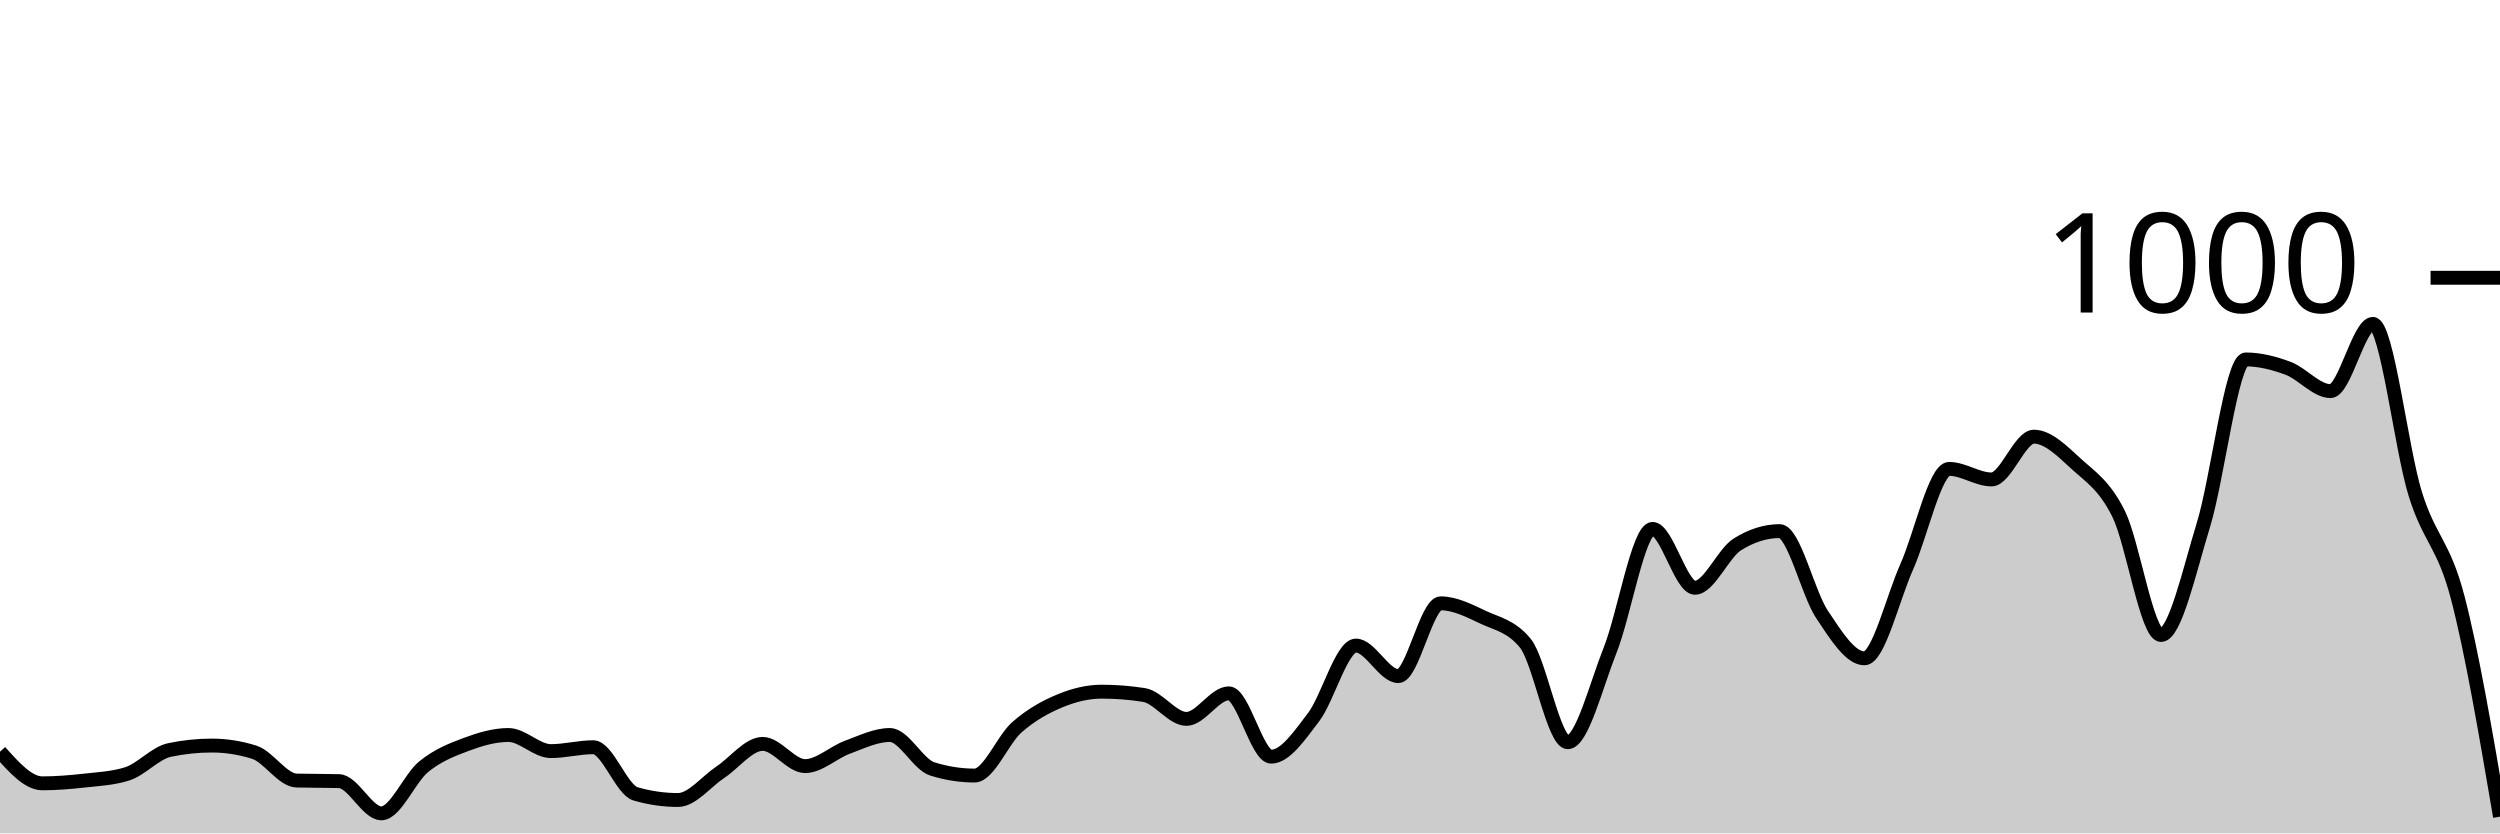
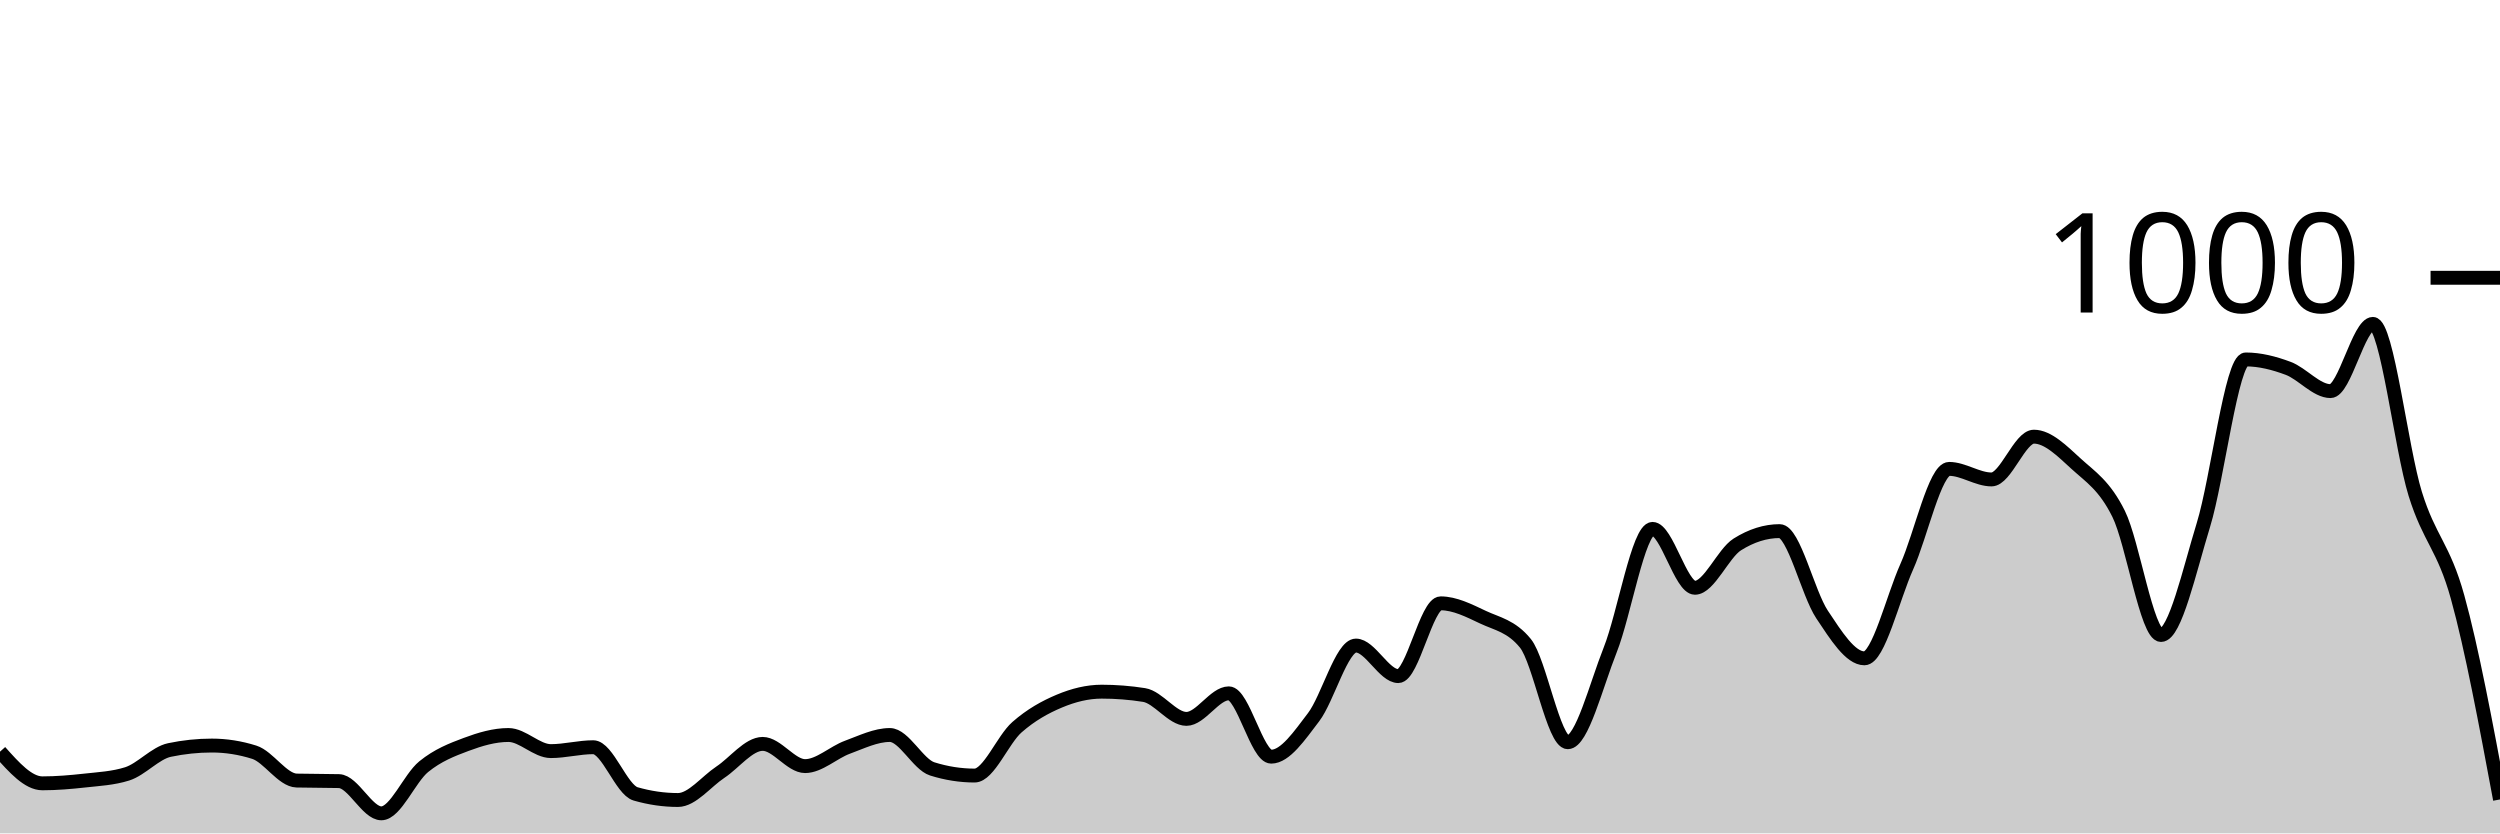
<svg xmlns="http://www.w3.org/2000/svg" viewBox="0 0 180 60">
  <g transform="translate(0,20)">
-     <path class="area" fill="rgba(0, 0, 0, 0.2)" d="M0,34.12C1.017,35.26,2.034,36.4,3.051,36.4C4.068,36.4,5.085,36.313,6.102,36.2C7.119,36.087,8.136,36.04,9.153,35.72C10.169,35.4,11.186,34.213,12.203,34C13.22,33.787,14.237,33.68,15.254,33.68C16.271,33.68,17.288,33.84,18.305,34.16C19.322,34.48,20.339,36.173,21.356,36.2C22.373,36.227,23.39,36.213,24.407,36.24C25.424,36.267,26.441,38.56,27.458,38.56C28.475,38.56,29.492,36.027,30.508,35.2C31.525,34.373,32.542,33.98,33.559,33.6C34.576,33.22,35.593,32.92,36.61,32.92C37.627,32.92,38.644,34.08,39.661,34.08C40.678,34.08,41.695,33.8,42.712,33.8C43.729,33.8,44.746,36.867,45.763,37.16C46.78,37.453,47.797,37.6,48.814,37.6C49.831,37.6,50.847,36.273,51.864,35.6C52.881,34.927,53.898,33.56,54.915,33.56C55.932,33.56,56.949,35.16,57.966,35.16C58.983,35.16,60,34.173,61.017,33.8C62.034,33.427,63.051,32.92,64.068,32.92C65.085,32.92,66.102,35.04,67.119,35.36C68.136,35.68,69.153,35.84,70.169,35.84C71.186,35.84,72.203,33.253,73.22,32.36C74.237,31.467,75.254,30.907,76.271,30.48C77.288,30.053,78.305,29.8,79.322,29.8C80.339,29.8,81.356,29.88,82.373,30.04C83.39,30.2,84.407,31.76,85.424,31.76C86.441,31.76,87.458,29.92,88.475,29.92C89.492,29.92,90.508,34.48,91.525,34.48C92.542,34.48,93.559,32.973,94.576,31.64C95.593,30.307,96.61,26.48,97.627,26.48C98.644,26.48,99.661,28.68,100.678,28.68C101.695,28.68,102.712,23.44,103.729,23.44C104.746,23.44,105.763,23.96,106.78,24.44C107.797,24.92,108.814,25.067,109.831,26.32C110.847,27.573,111.864,33.44,112.881,33.44C113.898,33.44,114.915,29.36,115.932,26.8C116.949,24.24,117.966,18.08,118.983,18.08C120,18.08,121.017,22.32,122.034,22.32C123.051,22.32,124.068,19.84,125.085,19.2C126.102,18.56,127.119,18.24,128.136,18.24C129.153,18.24,130.169,22.713,131.186,24.24C132.203,25.767,133.22,27.4,134.237,27.4C135.254,27.4,136.271,23.073,137.288,20.8C138.305,18.527,139.322,13.76,140.339,13.76C141.356,13.76,142.373,14.52,143.39,14.52C144.407,14.52,145.424,11.44,146.441,11.44C147.458,11.44,148.475,12.473,149.492,13.4C150.508,14.327,151.525,14.947,152.542,17C153.559,19.053,154.576,25.72,155.593,25.72C156.61,25.72,157.627,21.107,158.644,17.8C159.661,14.493,160.678,5.88,161.695,5.88C162.712,5.88,163.729,6.14,164.746,6.52C165.763,6.9,166.78,8.16,167.797,8.16C168.814,8.16,169.831,3.32,170.847,3.32C171.864,3.32,172.881,12.28,173.898,15.56C174.915,18.84,175.932,19.127,176.949,23C177.966,26.873,178.983,32.837,180,38.8L180,40C178.983,40,177.966,40,176.949,40C175.932,40,174.915,40,173.898,40C172.881,40,171.864,40,170.847,40C169.831,40,168.814,40,167.797,40C166.78,40,165.763,40,164.746,40C163.729,40,162.712,40,161.695,40C160.678,40,159.661,40,158.644,40C157.627,40,156.61,40,155.593,40C154.576,40,153.559,40,152.542,40C151.525,40,150.508,40,149.492,40C148.475,40,147.458,40,146.441,40C145.424,40,144.407,40,143.39,40C142.373,40,141.356,40,140.339,40C139.322,40,138.305,40,137.288,40C136.271,40,135.254,40,134.237,40C133.22,40,132.203,40,131.186,40C130.169,40,129.153,40,128.136,40C127.119,40,126.102,40,125.085,40C124.068,40,123.051,40,122.034,40C121.017,40,120,40,118.983,40C117.966,40,116.949,40,115.932,40C114.915,40,113.898,40,112.881,40C111.864,40,110.847,40,109.831,40C108.814,40,107.797,40,106.78,40C105.763,40,104.746,40,103.729,40C102.712,40,101.695,40,100.678,40C99.661,40,98.644,40,97.627,40C96.61,40,95.593,40,94.576,40C93.559,40,92.542,40,91.525,40C90.508,40,89.492,40,88.475,40C87.458,40,86.441,40,85.424,40C84.407,40,83.39,40,82.373,40C81.356,40,80.339,40,79.322,40C78.305,40,77.288,40,76.271,40C75.254,40,74.237,40,73.22,40C72.203,40,71.186,40,70.169,40C69.153,40,68.136,40,67.119,40C66.102,40,65.085,40,64.068,40C63.051,40,62.034,40,61.017,40C60,40,58.983,40,57.966,40C56.949,40,55.932,40,54.915,40C53.898,40,52.881,40,51.864,40C50.847,40,49.831,40,48.814,40C47.797,40,46.78,40,45.763,40C44.746,40,43.729,40,42.712,40C41.695,40,40.678,40,39.661,40C38.644,40,37.627,40,36.61,40C35.593,40,34.576,40,33.559,40C32.542,40,31.525,40,30.508,40C29.492,40,28.475,40,27.458,40C26.441,40,25.424,40,24.407,40C23.39,40,22.373,40,21.356,40C20.339,40,19.322,40,18.305,40C17.288,40,16.271,40,15.254,40C14.237,40,13.22,40,12.203,40C11.186,40,10.169,40,9.153,40C8.136,40,7.119,40,6.102,40C5.085,40,4.068,40,3.051,40C2.034,40,1.017,40,0,40Z" />
-     <path class="line" stroke="black" fill="none" d="M0,34.12C1.017,35.26,2.034,36.4,3.051,36.4C4.068,36.4,5.085,36.313,6.102,36.2C7.119,36.087,8.136,36.04,9.153,35.72C10.169,35.4,11.186,34.213,12.203,34C13.22,33.787,14.237,33.68,15.254,33.68C16.271,33.68,17.288,33.84,18.305,34.16C19.322,34.48,20.339,36.173,21.356,36.2C22.373,36.227,23.39,36.213,24.407,36.24C25.424,36.267,26.441,38.56,27.458,38.56C28.475,38.56,29.492,36.027,30.508,35.2C31.525,34.373,32.542,33.98,33.559,33.6C34.576,33.22,35.593,32.92,36.61,32.92C37.627,32.92,38.644,34.08,39.661,34.08C40.678,34.08,41.695,33.8,42.712,33.8C43.729,33.8,44.746,36.867,45.763,37.16C46.78,37.453,47.797,37.6,48.814,37.6C49.831,37.6,50.847,36.273,51.864,35.6C52.881,34.927,53.898,33.56,54.915,33.56C55.932,33.56,56.949,35.16,57.966,35.16C58.983,35.16,60,34.173,61.017,33.8C62.034,33.427,63.051,32.92,64.068,32.92C65.085,32.92,66.102,35.04,67.119,35.36C68.136,35.68,69.153,35.84,70.169,35.84C71.186,35.84,72.203,33.253,73.22,32.36C74.237,31.467,75.254,30.907,76.271,30.48C77.288,30.053,78.305,29.8,79.322,29.8C80.339,29.8,81.356,29.88,82.373,30.04C83.39,30.2,84.407,31.76,85.424,31.76C86.441,31.76,87.458,29.92,88.475,29.92C89.492,29.92,90.508,34.48,91.525,34.48C92.542,34.48,93.559,32.973,94.576,31.64C95.593,30.307,96.61,26.48,97.627,26.48C98.644,26.48,99.661,28.68,100.678,28.68C101.695,28.68,102.712,23.44,103.729,23.44C104.746,23.44,105.763,23.96,106.78,24.44C107.797,24.92,108.814,25.067,109.831,26.32C110.847,27.573,111.864,33.44,112.881,33.44C113.898,33.44,114.915,29.36,115.932,26.8C116.949,24.24,117.966,18.08,118.983,18.08C120,18.08,121.017,22.32,122.034,22.32C123.051,22.32,124.068,19.84,125.085,19.2C126.102,18.56,127.119,18.24,128.136,18.24C129.153,18.24,130.169,22.713,131.186,24.24C132.203,25.767,133.22,27.4,134.237,27.4C135.254,27.4,136.271,23.073,137.288,20.8C138.305,18.527,139.322,13.76,140.339,13.76C141.356,13.76,142.373,14.52,143.39,14.52C144.407,14.52,145.424,11.44,146.441,11.44C147.458,11.44,148.475,12.473,149.492,13.4C150.508,14.327,151.525,14.947,152.542,17C153.559,19.053,154.576,25.72,155.593,25.72C156.61,25.72,157.627,21.107,158.644,17.8C159.661,14.493,160.678,5.88,161.695,5.88C162.712,5.88,163.729,6.14,164.746,6.52C165.763,6.9,166.78,8.16,167.797,8.16C168.814,8.16,169.831,3.32,170.847,3.32C171.864,3.32,172.881,12.28,173.898,15.56C174.915,18.84,175.932,19.127,176.949,23C177.966,26.873,178.983,32.837,180,38.8" />
+     <path class="area" fill="rgba(0, 0, 0, 0.2)" d="M0,34.12C1.017,35.26,2.034,36.4,3.051,36.4C4.068,36.4,5.085,36.313,6.102,36.2C7.119,36.087,8.136,36.04,9.153,35.72C10.169,35.4,11.186,34.213,12.203,34C13.22,33.787,14.237,33.68,15.254,33.68C16.271,33.68,17.288,33.84,18.305,34.16C19.322,34.48,20.339,36.173,21.356,36.2C22.373,36.227,23.39,36.213,24.407,36.24C25.424,36.267,26.441,38.56,27.458,38.56C28.475,38.56,29.492,36.027,30.508,35.2C31.525,34.373,32.542,33.98,33.559,33.6C34.576,33.22,35.593,32.92,36.61,32.92C37.627,32.92,38.644,34.08,39.661,34.08C40.678,34.08,41.695,33.8,42.712,33.8C43.729,33.8,44.746,36.867,45.763,37.16C46.78,37.453,47.797,37.6,48.814,37.6C49.831,37.6,50.847,36.273,51.864,35.6C52.881,34.927,53.898,33.56,54.915,33.56C55.932,33.56,56.949,35.16,57.966,35.16C58.983,35.16,60,34.173,61.017,33.8C62.034,33.427,63.051,32.92,64.068,32.92C65.085,32.92,66.102,35.04,67.119,35.36C68.136,35.68,69.153,35.84,70.169,35.84C71.186,35.84,72.203,33.253,73.22,32.36C74.237,31.467,75.254,30.907,76.271,30.48C77.288,30.053,78.305,29.8,79.322,29.8C80.339,29.8,81.356,29.88,82.373,30.04C83.39,30.2,84.407,31.76,85.424,31.76C86.441,31.76,87.458,29.92,88.475,29.92C89.492,29.92,90.508,34.48,91.525,34.48C92.542,34.48,93.559,32.973,94.576,31.64C95.593,30.307,96.61,26.48,97.627,26.48C98.644,26.48,99.661,28.68,100.678,28.68C101.695,28.68,102.712,23.44,103.729,23.44C104.746,23.44,105.763,23.96,106.78,24.44C107.797,24.92,108.814,25.067,109.831,26.32C110.847,27.573,111.864,33.44,112.881,33.44C113.898,33.44,114.915,29.36,115.932,26.8C116.949,24.24,117.966,18.08,118.983,18.08C120,18.08,121.017,22.32,122.034,22.32C123.051,22.32,124.068,19.84,125.085,19.2C126.102,18.56,127.119,18.24,128.136,18.24C129.153,18.24,130.169,22.713,131.186,24.24C132.203,25.767,133.22,27.4,134.237,27.4C135.254,27.4,136.271,23.073,137.288,20.8C138.305,18.527,139.322,13.76,140.339,13.76C141.356,13.76,142.373,14.52,143.39,14.52C144.407,14.52,145.424,11.44,146.441,11.44C147.458,11.44,148.475,12.473,149.492,13.4C150.508,14.327,151.525,14.947,152.542,17C153.559,19.053,154.576,25.72,155.593,25.72C156.61,25.72,157.627,21.107,158.644,17.8C159.661,14.493,160.678,5.88,161.695,5.88C162.712,5.88,163.729,6.14,164.746,6.52C165.763,6.9,166.78,8.16,167.797,8.16C168.814,8.16,169.831,3.32,170.847,3.32C171.864,3.32,172.881,12.28,173.898,15.56C174.915,18.84,175.932,19.333,176.949,23C177.966,26.667,178.983,32.113,180,37.56L180,40C178.983,40,177.966,40,176.949,40C175.932,40,174.915,40,173.898,40C172.881,40,171.864,40,170.847,40C169.831,40,168.814,40,167.797,40C166.78,40,165.763,40,164.746,40C163.729,40,162.712,40,161.695,40C160.678,40,159.661,40,158.644,40C157.627,40,156.61,40,155.593,40C154.576,40,153.559,40,152.542,40C151.525,40,150.508,40,149.492,40C148.475,40,147.458,40,146.441,40C145.424,40,144.407,40,143.39,40C142.373,40,141.356,40,140.339,40C139.322,40,138.305,40,137.288,40C136.271,40,135.254,40,134.237,40C133.22,40,132.203,40,131.186,40C130.169,40,129.153,40,128.136,40C127.119,40,126.102,40,125.085,40C124.068,40,123.051,40,122.034,40C121.017,40,120,40,118.983,40C117.966,40,116.949,40,115.932,40C114.915,40,113.898,40,112.881,40C111.864,40,110.847,40,109.831,40C108.814,40,107.797,40,106.78,40C105.763,40,104.746,40,103.729,40C102.712,40,101.695,40,100.678,40C99.661,40,98.644,40,97.627,40C96.61,40,95.593,40,94.576,40C93.559,40,92.542,40,91.525,40C90.508,40,89.492,40,88.475,40C87.458,40,86.441,40,85.424,40C84.407,40,83.39,40,82.373,40C81.356,40,80.339,40,79.322,40C78.305,40,77.288,40,76.271,40C75.254,40,74.237,40,73.22,40C72.203,40,71.186,40,70.169,40C69.153,40,68.136,40,67.119,40C66.102,40,65.085,40,64.068,40C63.051,40,62.034,40,61.017,40C60,40,58.983,40,57.966,40C56.949,40,55.932,40,54.915,40C53.898,40,52.881,40,51.864,40C50.847,40,49.831,40,48.814,40C47.797,40,46.78,40,45.763,40C44.746,40,43.729,40,42.712,40C41.695,40,40.678,40,39.661,40C38.644,40,37.627,40,36.61,40C35.593,40,34.576,40,33.559,40C32.542,40,31.525,40,30.508,40C29.492,40,28.475,40,27.458,40C26.441,40,25.424,40,24.407,40C23.39,40,22.373,40,21.356,40C20.339,40,19.322,40,18.305,40C17.288,40,16.271,40,15.254,40C14.237,40,13.22,40,12.203,40C11.186,40,10.169,40,9.153,40C8.136,40,7.119,40,6.102,40C5.085,40,4.068,40,3.051,40C2.034,40,1.017,40,0,40Z" />
+     <path class="line" stroke="black" fill="none" d="M0,34.12C1.017,35.26,2.034,36.4,3.051,36.4C4.068,36.4,5.085,36.313,6.102,36.2C7.119,36.087,8.136,36.04,9.153,35.72C10.169,35.4,11.186,34.213,12.203,34C13.22,33.787,14.237,33.68,15.254,33.68C16.271,33.68,17.288,33.84,18.305,34.16C19.322,34.48,20.339,36.173,21.356,36.2C22.373,36.227,23.39,36.213,24.407,36.24C25.424,36.267,26.441,38.56,27.458,38.56C28.475,38.56,29.492,36.027,30.508,35.2C31.525,34.373,32.542,33.98,33.559,33.6C34.576,33.22,35.593,32.92,36.61,32.92C37.627,32.92,38.644,34.08,39.661,34.08C40.678,34.08,41.695,33.8,42.712,33.8C43.729,33.8,44.746,36.867,45.763,37.16C46.78,37.453,47.797,37.6,48.814,37.6C49.831,37.6,50.847,36.273,51.864,35.6C52.881,34.927,53.898,33.56,54.915,33.56C55.932,33.56,56.949,35.16,57.966,35.16C58.983,35.16,60,34.173,61.017,33.8C62.034,33.427,63.051,32.92,64.068,32.92C65.085,32.92,66.102,35.04,67.119,35.36C68.136,35.68,69.153,35.84,70.169,35.84C71.186,35.84,72.203,33.253,73.22,32.36C74.237,31.467,75.254,30.907,76.271,30.48C77.288,30.053,78.305,29.8,79.322,29.8C80.339,29.8,81.356,29.88,82.373,30.04C83.39,30.2,84.407,31.76,85.424,31.76C86.441,31.76,87.458,29.92,88.475,29.92C89.492,29.92,90.508,34.48,91.525,34.48C92.542,34.48,93.559,32.973,94.576,31.64C95.593,30.307,96.61,26.48,97.627,26.48C98.644,26.48,99.661,28.68,100.678,28.68C101.695,28.68,102.712,23.44,103.729,23.44C104.746,23.44,105.763,23.96,106.78,24.44C107.797,24.92,108.814,25.067,109.831,26.32C110.847,27.573,111.864,33.44,112.881,33.44C113.898,33.44,114.915,29.36,115.932,26.8C116.949,24.24,117.966,18.08,118.983,18.08C120,18.08,121.017,22.32,122.034,22.32C123.051,22.32,124.068,19.84,125.085,19.2C126.102,18.56,127.119,18.24,128.136,18.24C129.153,18.24,130.169,22.713,131.186,24.24C132.203,25.767,133.22,27.4,134.237,27.4C135.254,27.4,136.271,23.073,137.288,20.8C138.305,18.527,139.322,13.76,140.339,13.76C141.356,13.76,142.373,14.52,143.39,14.52C144.407,14.52,145.424,11.44,146.441,11.44C147.458,11.44,148.475,12.473,149.492,13.4C150.508,14.327,151.525,14.947,152.542,17C153.559,19.053,154.576,25.72,155.593,25.72C156.61,25.72,157.627,21.107,158.644,17.8C159.661,14.493,160.678,5.88,161.695,5.88C162.712,5.88,163.729,6.14,164.746,6.52C165.763,6.9,166.78,8.16,167.797,8.16C168.814,8.16,169.831,3.32,170.847,3.32C171.864,3.32,172.881,12.28,173.898,15.56C174.915,18.84,175.932,19.333,176.949,23C177.966,26.667,178.983,32.113,180,37.56" />
    <path class="axis-ceiling" stroke-width="1" stroke="black" fill="none" d="M175,0L180,0" />
    <text class="axis-ceiling-label" font-family="sans-serif" text-anchor="end" font-size="10px" x="170" y="2.5">1000</text>
  </g>
</svg>
